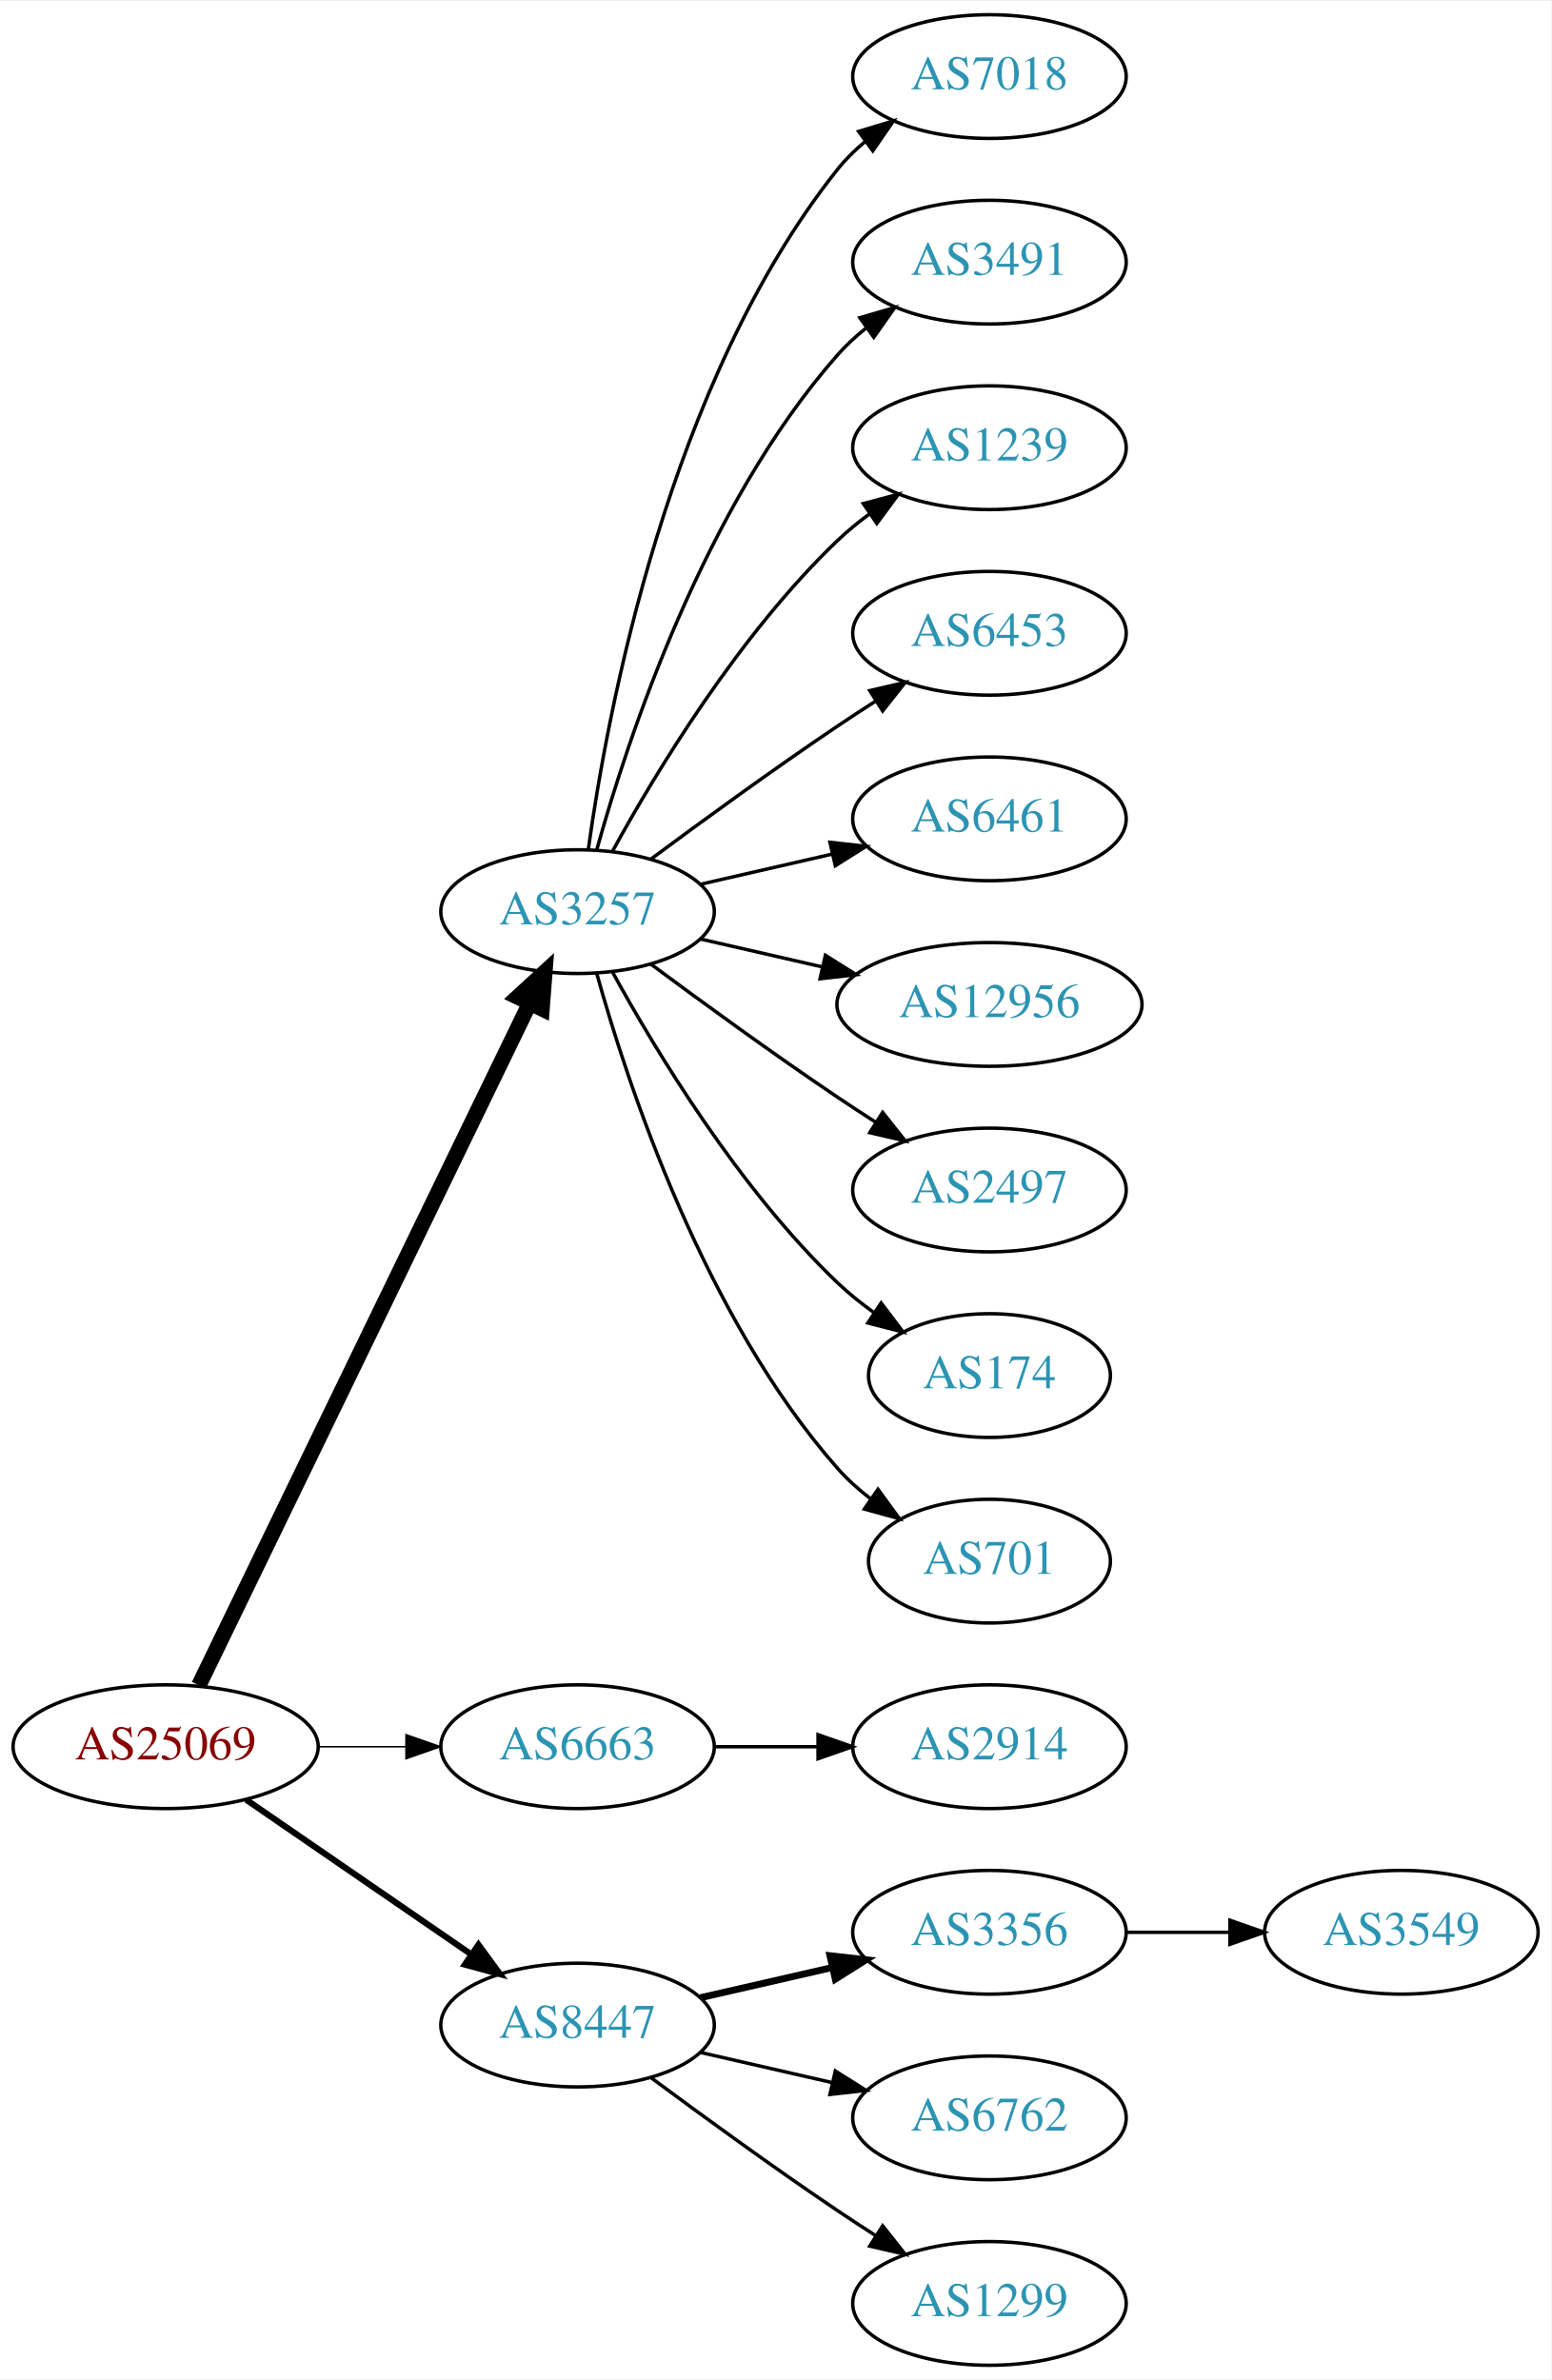
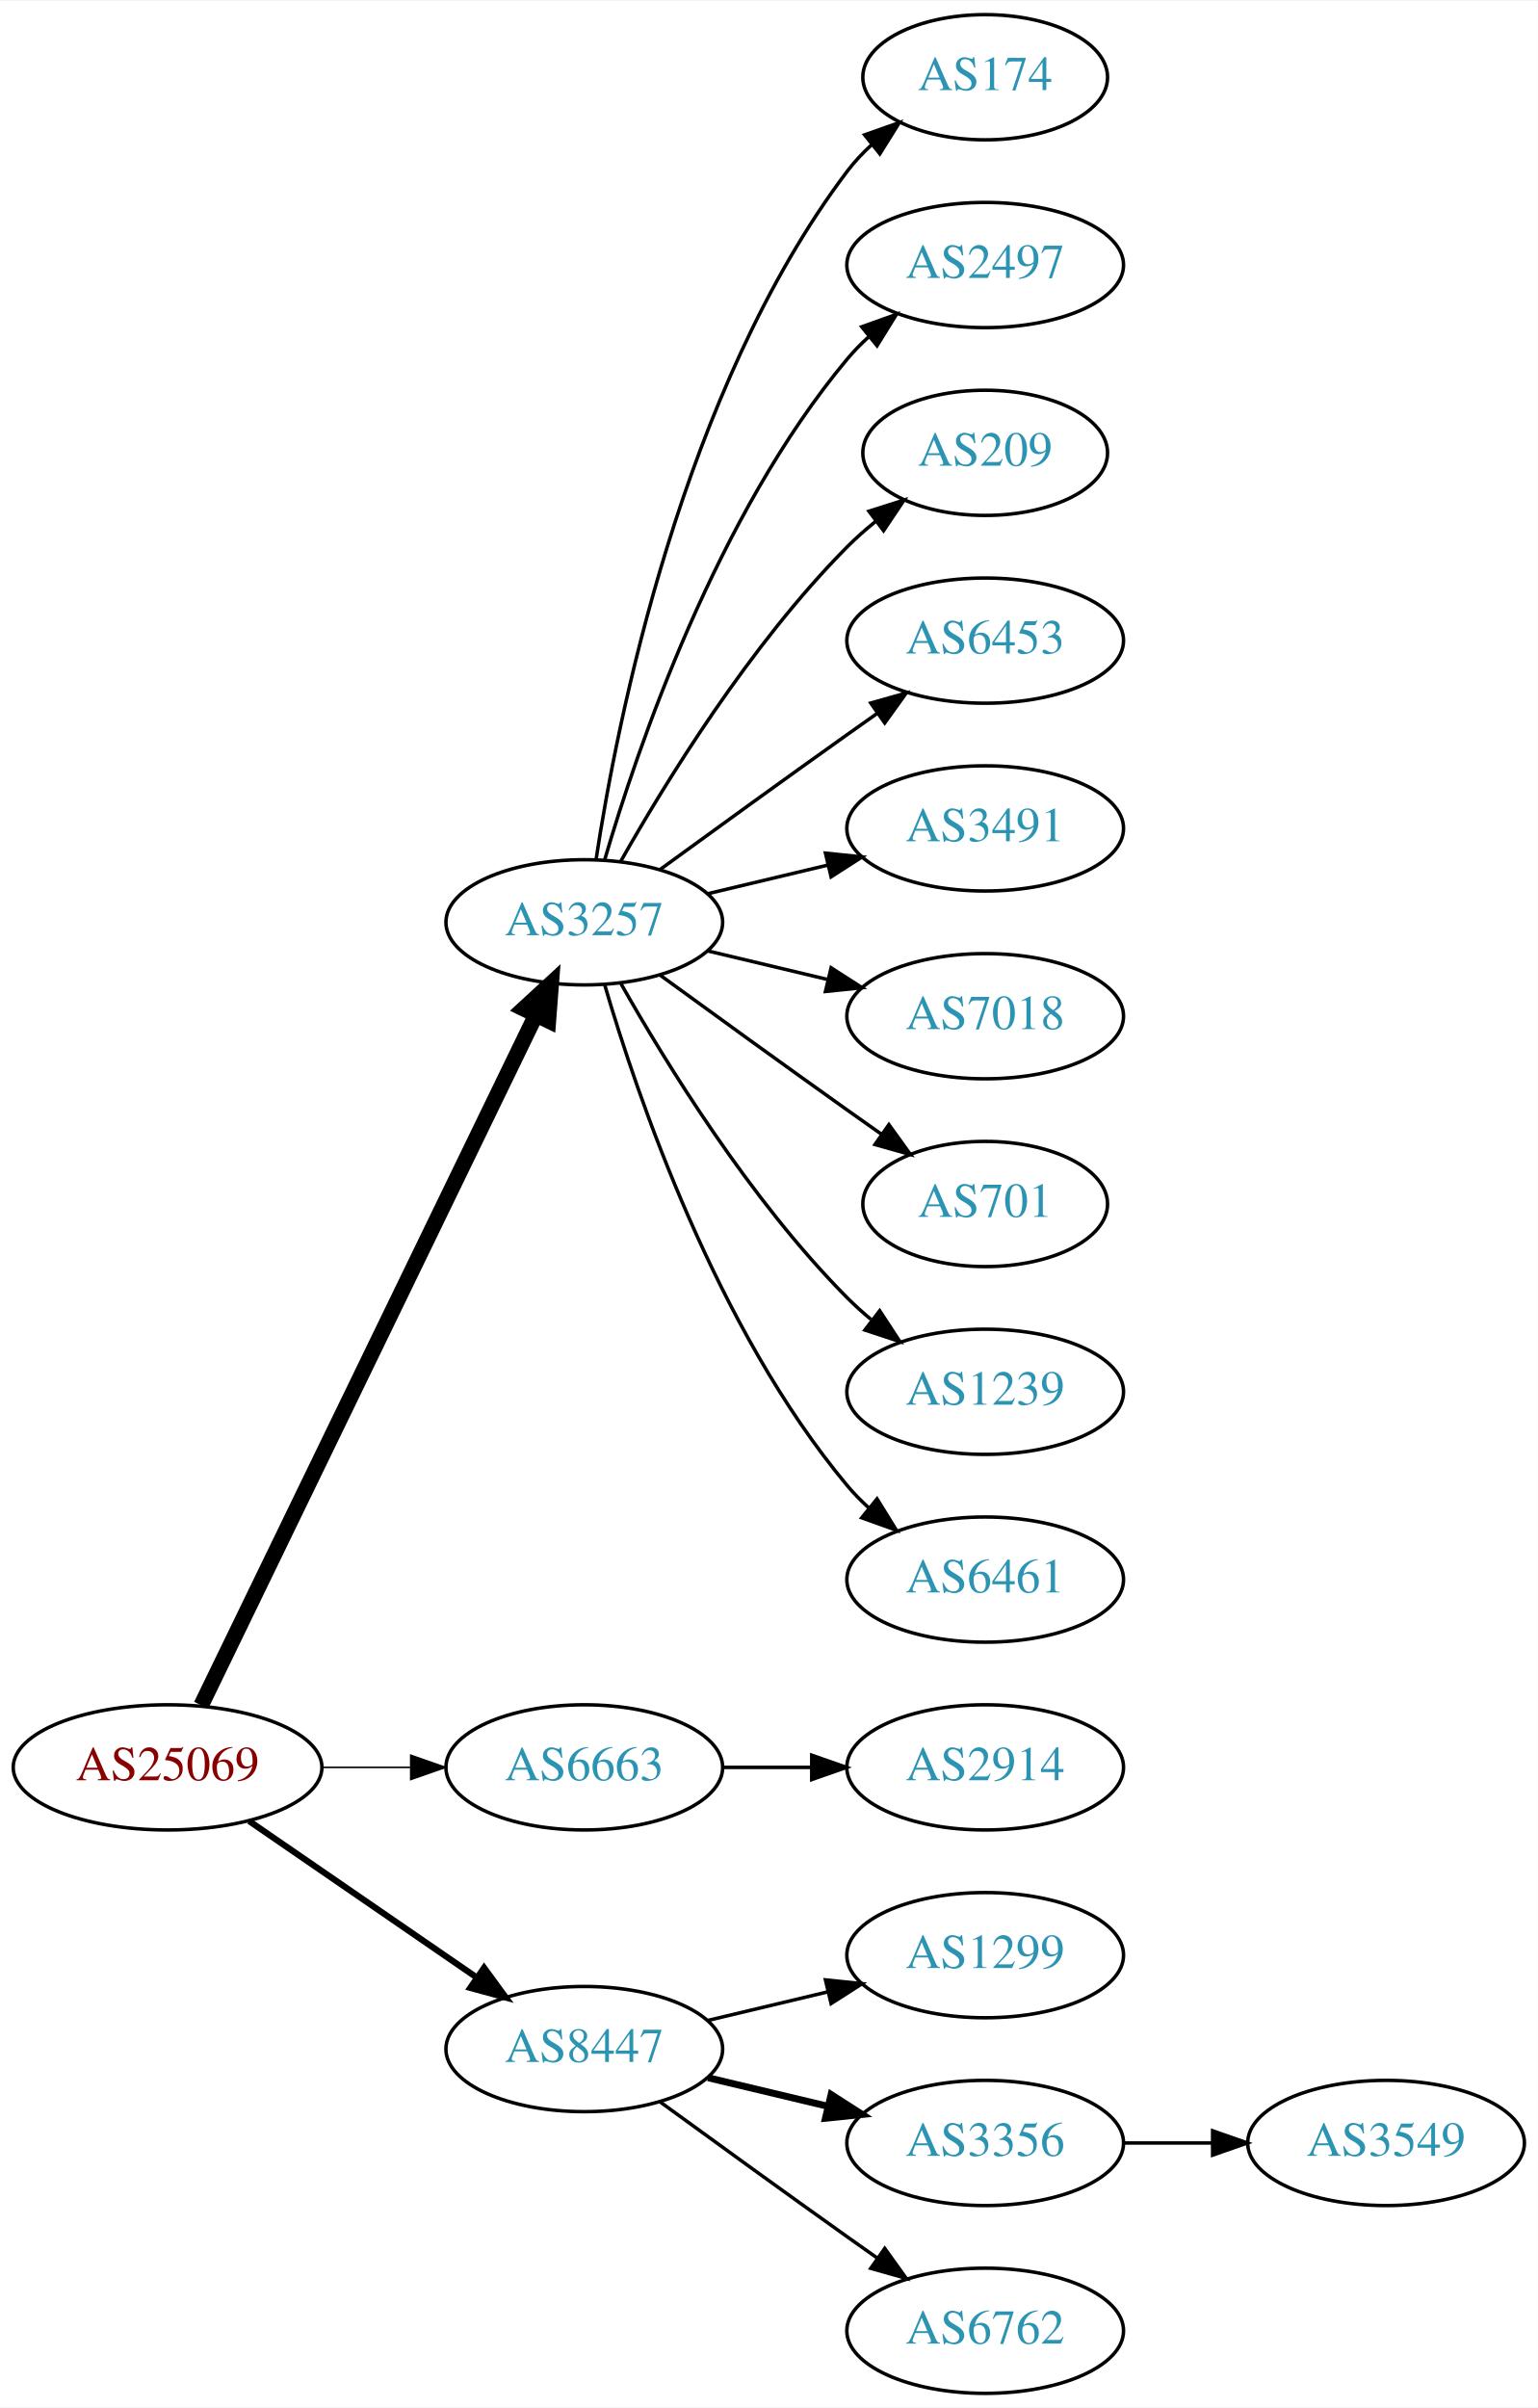
- <svg xmlns="http://www.w3.org/2000/svg" xmlns:xlink="http://www.w3.org/1999/xlink" width="451pt" height="692pt" viewBox="0.00 0.00 451.37 692.00">
+ <svg xmlns="http://www.w3.org/2000/svg" xmlns:xlink="http://www.w3.org/1999/xlink" width="442pt" height="692pt" viewBox="0.00 0.00 442.27 692.00">
  <g id="graph0" class="graph" transform="scale(1 1) rotate(0) translate(4 688)">
-     <polygon fill="white" stroke="none" points="-4,4 -4,-688 447.37,-688 447.37,4 -4,4" />
+     <polygon fill="white" stroke="none" points="-4,4 -4,-688 438.271,-688 438.271,4 -4,4" />
    <g id="node1" class="node">
      <g id="a_node1">
        <a xlink:href="/asn/25069" xlink:title="AS25069 ~ OMV Aktiengesellschaft [AT]">
          <ellipse fill="#ffffff" stroke="black" cx="44.196" cy="-180" rx="44.393" ry="18" />
          <text text-anchor="middle" x="44.196" y="-176.3" font-family="Times,serif" font-size="14.00" fill="#880000">AS25069</text>
        </a>
      </g>
    </g>
    <g id="node2" class="node">
      <g id="a_node2">
        <a xlink:href="/asn/3257" xlink:title="AS3257 ~ GTT [DE]">
          <ellipse fill="#ffffff" stroke="black" cx="164.039" cy="-423" rx="39.794" ry="18" />
          <text text-anchor="middle" x="164.039" y="-419.3" font-family="Times,serif" font-size="14.00" fill="#2c94b3">AS3257</text>
        </a>
      </g>
    </g>
    <g id="edge1" class="edge">
      <path fill="none" stroke="black" stroke-width="4.5" d="M53.861,-197.868C74.342,-240.101 125.829,-346.272 150.055,-396.227" />
      <polygon fill="black" stroke="black" stroke-width="4.5" points="146.613,-398.154 154.52,-405.433 153.699,-394.717 146.613,-398.154" />
    </g>
    <g id="node3" class="node">
      <g id="a_node3">
        <a xlink:href="/asn/6663" xlink:title="AS6663 ~ Euroweb Romania S.R.L. [RO]">
          <ellipse fill="#ffffff" stroke="black" cx="164.039" cy="-180" rx="39.794" ry="18" />
          <text text-anchor="middle" x="164.039" y="-176.3" font-family="Times,serif" font-size="14.00" fill="#2c94b3">AS6663</text>
        </a>
      </g>
    </g>
    <g id="edge2" class="edge">
      <path fill="none" stroke="black" stroke-width="0.45" d="M88.407,-180C96.72,-180 105.482,-180 113.965,-180" />
      <polygon fill="black" stroke="black" stroke-width="0.45" points="114.123,-183.5 124.123,-180 114.123,-176.5 114.123,-183.5" />
    </g>
    <g id="node4" class="node">
      <g id="a_node4">
        <a xlink:href="/asn/8447" xlink:title="AS8447 ~ A1 Telekom Austria AG [AT]">
          <ellipse fill="#ffffff" stroke="black" cx="164.039" cy="-99" rx="39.794" ry="18" />
          <text text-anchor="middle" x="164.039" y="-95.3" font-family="Times,serif" font-size="14.00" fill="#2c94b3">AS8447</text>
        </a>
      </g>
    </g>
    <g id="edge3" class="edge">
      <path fill="none" stroke="black" stroke-width="1.8" d="M67.639,-164.574C86.22,-151.802 112.781,-133.545 133.161,-119.537" />
      <polygon fill="black" stroke="black" stroke-width="1.8" points="135.216,-122.371 141.475,-113.822 131.251,-116.602 135.216,-122.371" />
    </g>
    <g id="node5" class="node">
      <g id="a_node5">
-         <a xlink:href="/asn/7018" xlink:title="AS7018 ~ AT&amp;T Services, Inc. [US]">
-           <ellipse fill="#ffffff" stroke="black" cx="283.881" cy="-666" rx="39.794" ry="18" />
-           <text text-anchor="middle" x="283.881" y="-662.3" font-family="Times,serif" font-size="14.00" fill="#2c94b3">AS7018</text>
+         <a xlink:href="/asn/174" xlink:title="AS174 ~ Cogent Communications [US]">
+           <ellipse fill="#ffffff" stroke="black" cx="279.332" cy="-666" rx="35.194" ry="18" />
+           <text text-anchor="middle" x="279.332" y="-662.3" font-family="Times,serif" font-size="14.00" fill="#2c94b3">AS174</text>
        </a>
      </g>
    </g>
    <g id="edge4" class="edge">
-       <path fill="none" stroke="black" d="M167.178,-441.17C172.678,-480.974 190.504,-577.233 239.685,-639 242.026,-641.94 244.781,-644.649 247.747,-647.121" />
-       <polygon fill="black" stroke="black" points="245.812,-650.042 255.953,-653.11 249.939,-644.388 245.812,-650.042" />
+       <path fill="none" stroke="black" d="M167.415,-440.986C173.389,-480.422 192.1,-575.995 239.685,-639 241.708,-641.678 244.073,-644.19 246.621,-646.522" />
+       <polygon fill="black" stroke="black" points="244.655,-649.432 254.646,-652.958 249.035,-643.972 244.655,-649.432" />
    </g>
    <g id="node6" class="node">
      <g id="a_node6">
-         <a xlink:href="/asn/3491" xlink:title="AS3491 ~ PCCW Global, Inc. [US]">
-           <ellipse fill="#ffffff" stroke="black" cx="283.881" cy="-612" rx="39.794" ry="18" />
-           <text text-anchor="middle" x="283.881" y="-608.3" font-family="Times,serif" font-size="14.00" fill="#2c94b3">AS3491</text>
+         <a xlink:href="/asn/2497" xlink:title="AS2497 ~ Internet Initiative Japan Inc. [JP]">
+           <ellipse fill="#ffffff" stroke="black" cx="279.332" cy="-612" rx="39.794" ry="18" />
+           <text text-anchor="middle" x="279.332" y="-608.3" font-family="Times,serif" font-size="14.00" fill="#2c94b3">AS2497</text>
        </a>
      </g>
    </g>
    <g id="edge5" class="edge">
-       <path fill="none" stroke="black" d="M169.612,-440.946C178.517,-472.995 200.801,-540.842 239.685,-585 242.169,-587.821 245.019,-590.449 248.044,-592.871" />
-       <polygon fill="black" stroke="black" points="246.162,-595.828 256.334,-598.791 250.23,-590.131 246.162,-595.828" />
+       <path fill="none" stroke="black" d="M169.913,-441.002C179.227,-472.844 202.043,-539.981 239.685,-585 241.555,-587.237 243.654,-589.374 245.88,-591.396" />
+       <polygon fill="black" stroke="black" points="243.823,-594.234 253.799,-597.804 248.227,-588.793 243.823,-594.234" />
    </g>
    <g id="node7" class="node">
      <g id="a_node7">
-         <a xlink:href="/asn/1239" xlink:title="AS1239 ~ Sprint [US]">
-           <ellipse fill="#ffffff" stroke="black" cx="283.881" cy="-558" rx="39.794" ry="18" />
-           <text text-anchor="middle" x="283.881" y="-554.3" font-family="Times,serif" font-size="14.00" fill="#2c94b3">AS1239</text>
+         <a xlink:href="/asn/209" xlink:title="AS209 ~ CenturyLink Communications, LLC [US]">
+           <ellipse fill="#ffffff" stroke="black" cx="279.332" cy="-558" rx="35.194" ry="18" />
+           <text text-anchor="middle" x="279.332" y="-554.3" font-family="Times,serif" font-size="14.00" fill="#2c94b3">AS209</text>
        </a>
      </g>
    </g>
    <g id="edge6" class="edge">
-       <path fill="none" stroke="black" d="M174.28,-440.713C186.825,-463.561 211.002,-503.611 239.685,-531 242.553,-533.739 245.742,-536.347 249.051,-538.785" />
-       <polygon fill="black" stroke="black" points="247.175,-541.742 257.411,-544.477 251.114,-535.956 247.175,-541.742" />
+       <path fill="none" stroke="black" d="M174.498,-440.49C187.28,-463.096 211.712,-502.886 239.685,-531 242.185,-533.513 244.946,-535.949 247.807,-538.261" />
+       <polygon fill="black" stroke="black" points="245.905,-541.21 256.004,-544.413 250.108,-535.611 245.905,-541.21" />
    </g>
    <g id="node8" class="node">
      <g id="a_node8">
        <a xlink:href="/asn/6453" xlink:title="AS6453 ~ TATA COMMUNICATIONS (AMERICA) INC [US]">
-           <ellipse fill="#ffffff" stroke="black" cx="283.881" cy="-504" rx="39.794" ry="18" />
-           <text text-anchor="middle" x="283.881" y="-500.3" font-family="Times,serif" font-size="14.00" fill="#2c94b3">AS6453</text>
+           <ellipse fill="#ffffff" stroke="black" cx="279.332" cy="-504" rx="39.794" ry="18" />
+           <text text-anchor="middle" x="279.332" y="-500.3" font-family="Times,serif" font-size="14.00" fill="#2c94b3">AS6453</text>
        </a>
      </g>
    </g>
    <g id="edge7" class="edge">
-       <path fill="none" stroke="black" d="M185.369,-438.277C200.231,-449.304 220.976,-464.407 239.685,-477 243.234,-479.389 246.984,-481.839 250.733,-484.242" />
-       <polygon fill="black" stroke="black" points="249.059,-487.325 259.381,-489.712 252.801,-481.409 249.059,-487.325" />
+       <path fill="none" stroke="black" d="M185.887,-438.222C200.821,-449.091 221.435,-464.025 239.685,-477 242.506,-479.005 245.449,-481.085 248.397,-483.159" />
+       <polygon fill="black" stroke="black" points="246.424,-486.05 256.621,-488.926 250.443,-480.319 246.424,-486.05" />
    </g>
    <g id="node9" class="node">
      <g id="a_node9">
-         <a xlink:href="/asn/6461" xlink:title="AS6461 ~ Zayo Bandwidth [US]">
-           <ellipse fill="#ffffff" stroke="black" cx="283.881" cy="-450" rx="39.794" ry="18" />
-           <text text-anchor="middle" x="283.881" y="-446.3" font-family="Times,serif" font-size="14.00" fill="#2c94b3">AS6461</text>
+         <a xlink:href="/asn/3491" xlink:title="AS3491 ~ PCCW Global, Inc. [US]">
+           <ellipse fill="#ffffff" stroke="black" cx="279.332" cy="-450" rx="39.794" ry="18" />
+           <text text-anchor="middle" x="279.332" y="-446.3" font-family="Times,serif" font-size="14.00" fill="#2c94b3">AS3491</text>
        </a>
      </g>
    </g>
    <g id="edge8" class="edge">
-       <path fill="none" stroke="black" d="M199.758,-430.955C211.758,-433.704 225.379,-436.825 238.071,-439.733" />
-       <polygon fill="black" stroke="black" points="237.474,-443.187 248.003,-442.009 239.037,-436.364 237.474,-443.187" />
+       <path fill="none" stroke="black" d="M199.646,-431.248C210.517,-433.838 222.671,-436.735 234.114,-439.462" />
+       <polygon fill="black" stroke="black" points="233.397,-442.889 243.936,-441.803 235.02,-436.08 233.397,-442.889" />
    </g>
    <g id="node10" class="node">
      <g id="a_node10">
-         <a xlink:href="/asn/12956" xlink:title="AS12956 ~ TELXIUS [ES]">
-           <ellipse fill="#ffffff" stroke="black" cx="283.881" cy="-396" rx="44.393" ry="18" />
-           <text text-anchor="middle" x="283.881" y="-392.3" font-family="Times,serif" font-size="14.00" fill="#2c94b3">AS12956</text>
+         <a xlink:href="/asn/7018" xlink:title="AS7018 ~ AT&amp;T Services, Inc. [US]">
+           <ellipse fill="#ffffff" stroke="black" cx="279.332" cy="-396" rx="39.794" ry="18" />
+           <text text-anchor="middle" x="279.332" y="-392.3" font-family="Times,serif" font-size="14.00" fill="#2c94b3">AS7018</text>
        </a>
      </g>
    </g>
    <g id="edge9" class="edge">
-       <path fill="none" stroke="black" d="M199.758,-415.045C210.896,-412.493 223.432,-409.621 235.325,-406.896" />
-       <polygon fill="black" stroke="black" points="236.153,-410.297 245.119,-404.652 234.59,-403.474 236.153,-410.297" />
+       <path fill="none" stroke="black" d="M199.646,-414.752C210.517,-412.162 222.671,-409.265 234.114,-406.538" />
+       <polygon fill="black" stroke="black" points="235.02,-409.92 243.936,-404.197 233.397,-403.111 235.02,-409.92" />
    </g>
    <g id="node11" class="node">
      <g id="a_node11">
-         <a xlink:href="/asn/2497" xlink:title="AS2497 ~ Internet Initiative Japan Inc. [JP]">
-           <ellipse fill="#ffffff" stroke="black" cx="283.881" cy="-342" rx="39.794" ry="18" />
-           <text text-anchor="middle" x="283.881" y="-338.3" font-family="Times,serif" font-size="14.00" fill="#2c94b3">AS2497</text>
+         <a xlink:href="/asn/701" xlink:title="AS701 ~ UUNET [US]">
+           <ellipse fill="#ffffff" stroke="black" cx="279.332" cy="-342" rx="35.194" ry="18" />
+           <text text-anchor="middle" x="279.332" y="-338.3" font-family="Times,serif" font-size="14.00" fill="#2c94b3">AS701</text>
        </a>
      </g>
    </g>
    <g id="edge10" class="edge">
-       <path fill="none" stroke="black" d="M185.369,-407.723C200.231,-396.696 220.976,-381.593 239.685,-369 243.234,-366.611 246.984,-364.161 250.733,-361.758" />
-       <polygon fill="black" stroke="black" points="252.801,-364.591 259.381,-356.288 249.059,-358.675 252.801,-364.591" />
+       <path fill="none" stroke="black" d="M185.887,-407.778C200.821,-396.909 221.435,-381.975 239.685,-369 242.895,-366.718 246.264,-364.339 249.619,-361.982" />
+       <polygon fill="black" stroke="black" points="251.647,-364.834 257.83,-356.23 247.631,-359.101 251.647,-364.834" />
    </g>
    <g id="node12" class="node">
      <g id="a_node12">
-         <a xlink:href="/asn/174" xlink:title="AS174 ~ Cogent Communications [US]">
-           <ellipse fill="#ffffff" stroke="black" cx="283.881" cy="-288" rx="35.194" ry="18" />
-           <text text-anchor="middle" x="283.881" y="-284.3" font-family="Times,serif" font-size="14.00" fill="#2c94b3">AS174</text>
+         <a xlink:href="/asn/1239" xlink:title="AS1239 ~ Sprint [US]">
+           <ellipse fill="#ffffff" stroke="black" cx="279.332" cy="-288" rx="39.794" ry="18" />
+           <text text-anchor="middle" x="279.332" y="-284.3" font-family="Times,serif" font-size="14.00" fill="#2c94b3">AS1239</text>
        </a>
      </g>
    </g>
    <g id="edge11" class="edge">
-       <path fill="none" stroke="black" d="M174.28,-405.287C186.825,-382.439 211.002,-342.389 239.685,-315 242.939,-311.893 246.606,-308.954 250.393,-306.24" />
-       <polygon fill="black" stroke="black" points="252.37,-309.128 258.761,-300.678 248.495,-303.299 252.37,-309.128" />
+       <path fill="none" stroke="black" d="M174.498,-405.51C187.28,-382.904 211.712,-343.114 239.685,-315 241.796,-312.879 244.092,-310.812 246.477,-308.829" />
+       <polygon fill="black" stroke="black" points="248.993,-311.31 254.793,-302.444 244.73,-305.758 248.993,-311.31" />
    </g>
    <g id="node13" class="node">
      <g id="a_node13">
-         <a xlink:href="/asn/701" xlink:title="AS701 ~ UUNET [US]">
-           <ellipse fill="#ffffff" stroke="black" cx="283.881" cy="-234" rx="35.194" ry="18" />
-           <text text-anchor="middle" x="283.881" y="-230.3" font-family="Times,serif" font-size="14.00" fill="#2c94b3">AS701</text>
+         <a xlink:href="/asn/6461" xlink:title="AS6461 ~ Zayo Bandwidth [US]">
+           <ellipse fill="#ffffff" stroke="black" cx="279.332" cy="-234" rx="39.794" ry="18" />
+           <text text-anchor="middle" x="279.332" y="-230.3" font-family="Times,serif" font-size="14.00" fill="#2c94b3">AS6461</text>
        </a>
      </g>
    </g>
    <g id="edge12" class="edge">
-       <path fill="none" stroke="black" d="M169.612,-405.054C178.517,-373.005 200.801,-305.158 239.685,-261 242.512,-257.789 245.814,-254.828 249.309,-252.136" />
-       <polygon fill="black" stroke="black" points="251.443,-254.916 257.684,-246.355 247.466,-249.155 251.443,-254.916" />
+       <path fill="none" stroke="black" d="M169.913,-404.998C179.227,-373.156 202.043,-306.019 239.685,-261 241.555,-258.763 243.654,-256.626 245.88,-254.604" />
+       <polygon fill="black" stroke="black" points="248.227,-257.207 253.799,-248.196 243.823,-251.766 248.227,-257.207" />
    </g>
    <g id="node14" class="node">
      <g id="a_node14">
        <a xlink:href="/asn/2914" xlink:title="AS2914 ~ NTT America, Inc. [US]">
-           <ellipse fill="#ffffff" stroke="black" cx="283.881" cy="-180" rx="39.794" ry="18" />
-           <text text-anchor="middle" x="283.881" y="-176.3" font-family="Times,serif" font-size="14.00" fill="#2c94b3">AS2914</text>
+           <ellipse fill="#ffffff" stroke="black" cx="279.332" cy="-180" rx="39.794" ry="18" />
+           <text text-anchor="middle" x="279.332" y="-176.3" font-family="Times,serif" font-size="14.00" fill="#2c94b3">AS2914</text>
        </a>
      </g>
    </g>
    <g id="edge13" class="edge">
-       <path fill="none" stroke="black" d="M203.951,-180C213.505,-180 223.854,-180 233.817,-180" />
-       <polygon fill="black" stroke="black" points="234.009,-183.5 244.009,-180 234.009,-176.5 234.009,-183.5" />
+       <path fill="none" stroke="black" d="M203.711,-180C211.914,-180 220.678,-180 229.21,-180" />
+       <polygon fill="black" stroke="black" points="229.449,-183.5 239.449,-180 229.449,-176.5 229.449,-183.5" />
    </g>
    <g id="node15" class="node">
      <g id="a_node15">
-         <a xlink:href="/asn/3356" xlink:title="AS3356 ~ Level 3 Parent, LLC [US]">
-           <ellipse fill="#ffffff" stroke="black" cx="283.881" cy="-126" rx="39.794" ry="18" />
-           <text text-anchor="middle" x="283.881" y="-122.3" font-family="Times,serif" font-size="14.00" fill="#2c94b3">AS3356</text>
+         <a xlink:href="/asn/1299" xlink:title="AS1299 ~ Telia Carrier [EU]">
+           <ellipse fill="#ffffff" stroke="black" cx="279.332" cy="-126" rx="39.794" ry="18" />
+           <text text-anchor="middle" x="279.332" y="-122.3" font-family="Times,serif" font-size="14.00" fill="#2c94b3">AS1299</text>
        </a>
      </g>
    </g>
    <g id="edge14" class="edge">
-       <path fill="none" stroke="black" stroke-width="2" d="M199.758,-106.955C211.758,-109.704 225.379,-112.825 238.071,-115.733" />
-       <polygon fill="black" stroke="black" stroke-width="2" points="237.474,-119.187 248.003,-118.009 239.037,-112.364 237.474,-119.187" />
+       <path fill="none" stroke="black" d="M199.646,-107.248C210.517,-109.838 222.671,-112.735 234.114,-115.462" />
+       <polygon fill="black" stroke="black" points="233.397,-118.889 243.936,-117.803 235.02,-112.08 233.397,-118.889" />
    </g>
    <g id="node16" class="node">
      <g id="a_node16">
-         <a xlink:href="/asn/6762" xlink:title="AS6762 ~ TELECOM ITALIA SPARKLE S.p.A. [IT]">
-           <ellipse fill="#ffffff" stroke="black" cx="283.881" cy="-72" rx="39.794" ry="18" />
-           <text text-anchor="middle" x="283.881" y="-68.3" font-family="Times,serif" font-size="14.00" fill="#2c94b3">AS6762</text>
+         <a xlink:href="/asn/3356" xlink:title="AS3356 ~ Level 3 Parent, LLC [US]">
+           <ellipse fill="#ffffff" stroke="black" cx="279.332" cy="-72" rx="39.794" ry="18" />
+           <text text-anchor="middle" x="279.332" y="-68.3" font-family="Times,serif" font-size="14.00" fill="#2c94b3">AS3356</text>
        </a>
      </g>
    </g>
    <g id="edge15" class="edge">
-       <path fill="none" stroke="black" d="M199.758,-91.045C211.758,-88.296 225.379,-85.175 238.071,-82.267" />
-       <polygon fill="black" stroke="black" points="239.037,-85.636 248.003,-79.991 237.474,-78.813 239.037,-85.636" />
+       <path fill="none" stroke="black" stroke-width="2" d="M199.646,-90.752C210.517,-88.162 222.671,-85.265 234.114,-82.538" />
+       <polygon fill="black" stroke="black" stroke-width="2" points="235.02,-85.92 243.936,-80.197 233.397,-79.111 235.02,-85.92" />
    </g>
    <g id="node17" class="node">
      <g id="a_node17">
-         <a xlink:href="/asn/1299" xlink:title="AS1299 ~ Telia Carrier [EU]">
-           <ellipse fill="#ffffff" stroke="black" cx="283.881" cy="-18" rx="39.794" ry="18" />
-           <text text-anchor="middle" x="283.881" y="-14.3" font-family="Times,serif" font-size="14.00" fill="#2c94b3">AS1299</text>
+         <a xlink:href="/asn/6762" xlink:title="AS6762 ~ TELECOM ITALIA SPARKLE S.p.A. [IT]">
+           <ellipse fill="#ffffff" stroke="black" cx="279.332" cy="-18" rx="39.794" ry="18" />
+           <text text-anchor="middle" x="279.332" y="-14.3" font-family="Times,serif" font-size="14.00" fill="#2c94b3">AS6762</text>
        </a>
      </g>
    </g>
    <g id="edge16" class="edge">
-       <path fill="none" stroke="black" d="M185.369,-83.723C200.231,-72.696 220.976,-57.593 239.685,-45 243.234,-42.611 246.984,-40.161 250.733,-37.758" />
-       <polygon fill="black" stroke="black" points="252.801,-40.591 259.381,-32.288 249.059,-34.675 252.801,-40.591" />
+       <path fill="none" stroke="black" d="M185.887,-83.778C200.821,-72.909 221.435,-57.975 239.685,-45 242.506,-42.995 245.449,-40.915 248.397,-38.841" />
+       <polygon fill="black" stroke="black" points="250.443,-41.681 256.621,-33.074 246.424,-35.95 250.443,-41.681" />
    </g>
    <g id="node18" class="node">
      <g id="a_node18">
        <a xlink:href="/asn/3549" xlink:title="AS3549 ~ Level 3 Parent, LLC [US]">
-           <ellipse fill="#ffffff" stroke="black" cx="403.724" cy="-126" rx="39.794" ry="18" />
-           <text text-anchor="middle" x="403.724" y="-122.3" font-family="Times,serif" font-size="14.00" fill="#2c94b3">AS3549</text>
+           <ellipse fill="#ffffff" stroke="black" cx="394.625" cy="-72" rx="39.794" ry="18" />
+           <text text-anchor="middle" x="394.625" y="-68.3" font-family="Times,serif" font-size="14.00" fill="#2c94b3">AS3549</text>
        </a>
      </g>
    </g>
    <g id="edge17" class="edge">
-       <path fill="none" stroke="black" d="M323.794,-126C333.347,-126 343.697,-126 353.659,-126" />
-       <polygon fill="black" stroke="black" points="353.852,-129.5 363.852,-126 353.852,-122.5 353.852,-129.5" />
+       <path fill="none" stroke="black" d="M319.004,-72C327.207,-72 335.971,-72 344.503,-72" />
+       <polygon fill="black" stroke="black" points="344.742,-75.5 354.742,-72 344.742,-68.5 344.742,-75.5" />
    </g>
  </g>
</svg>
